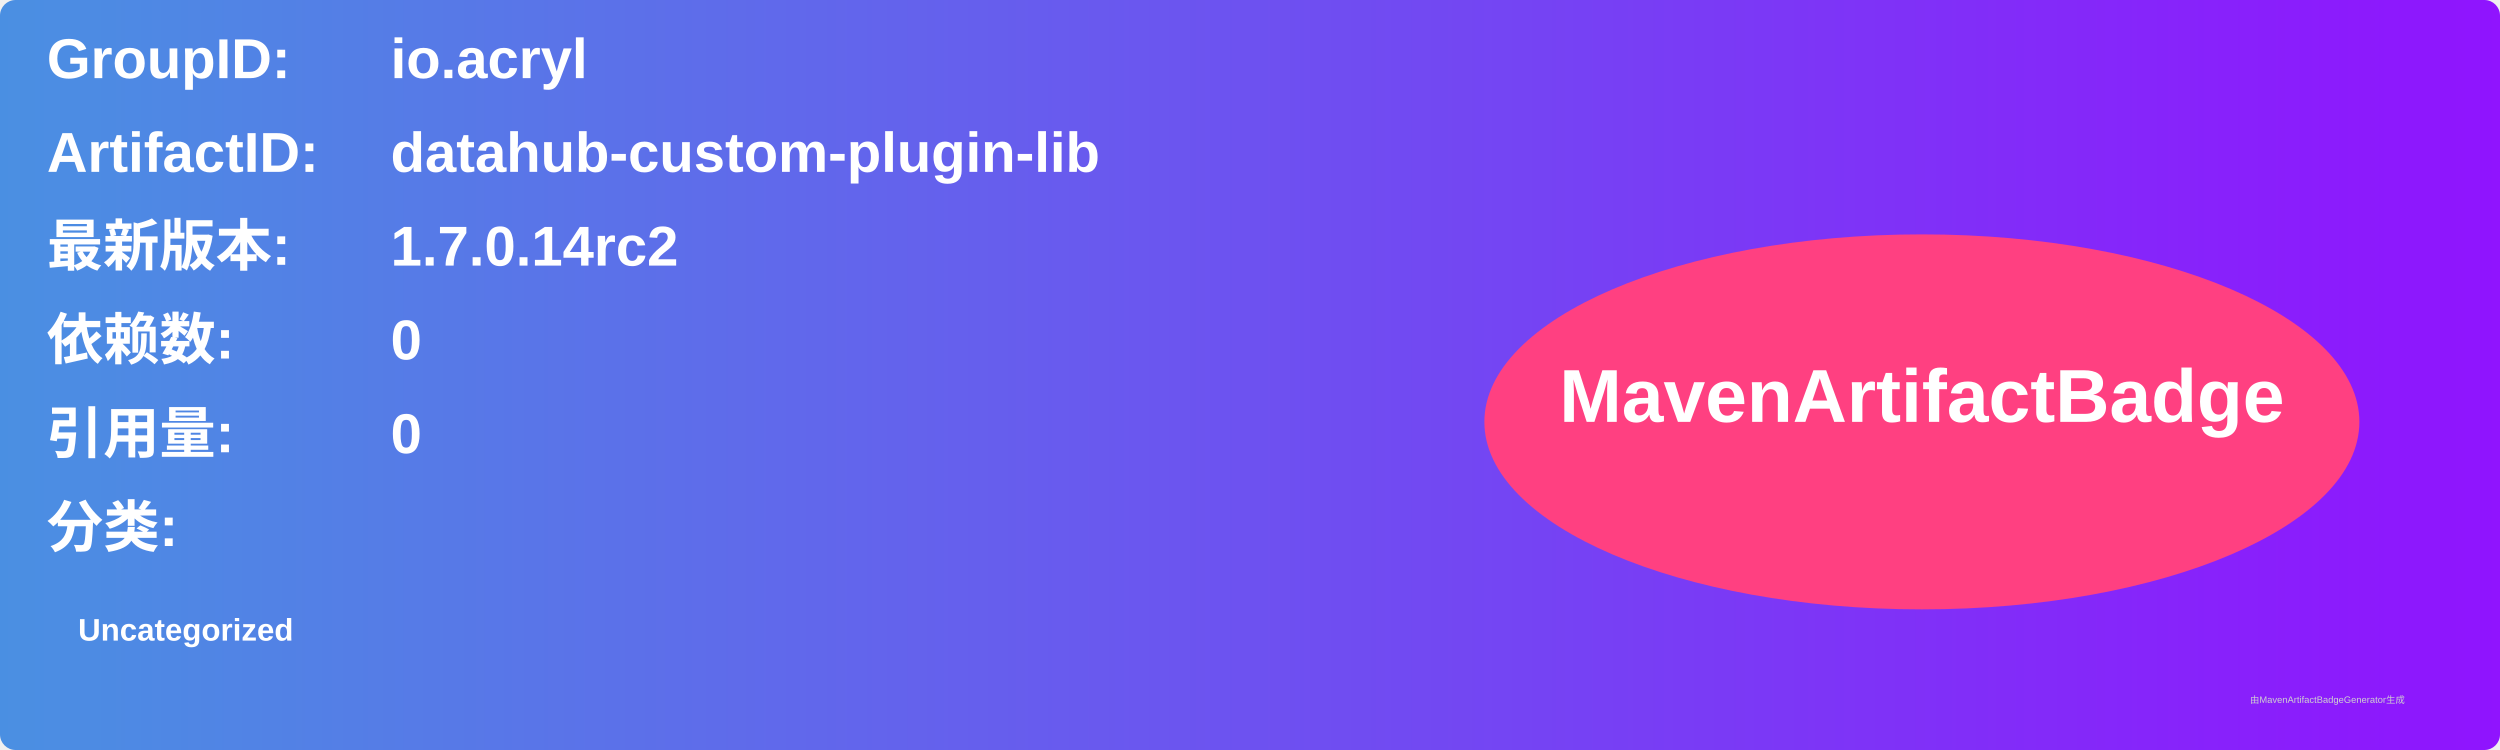
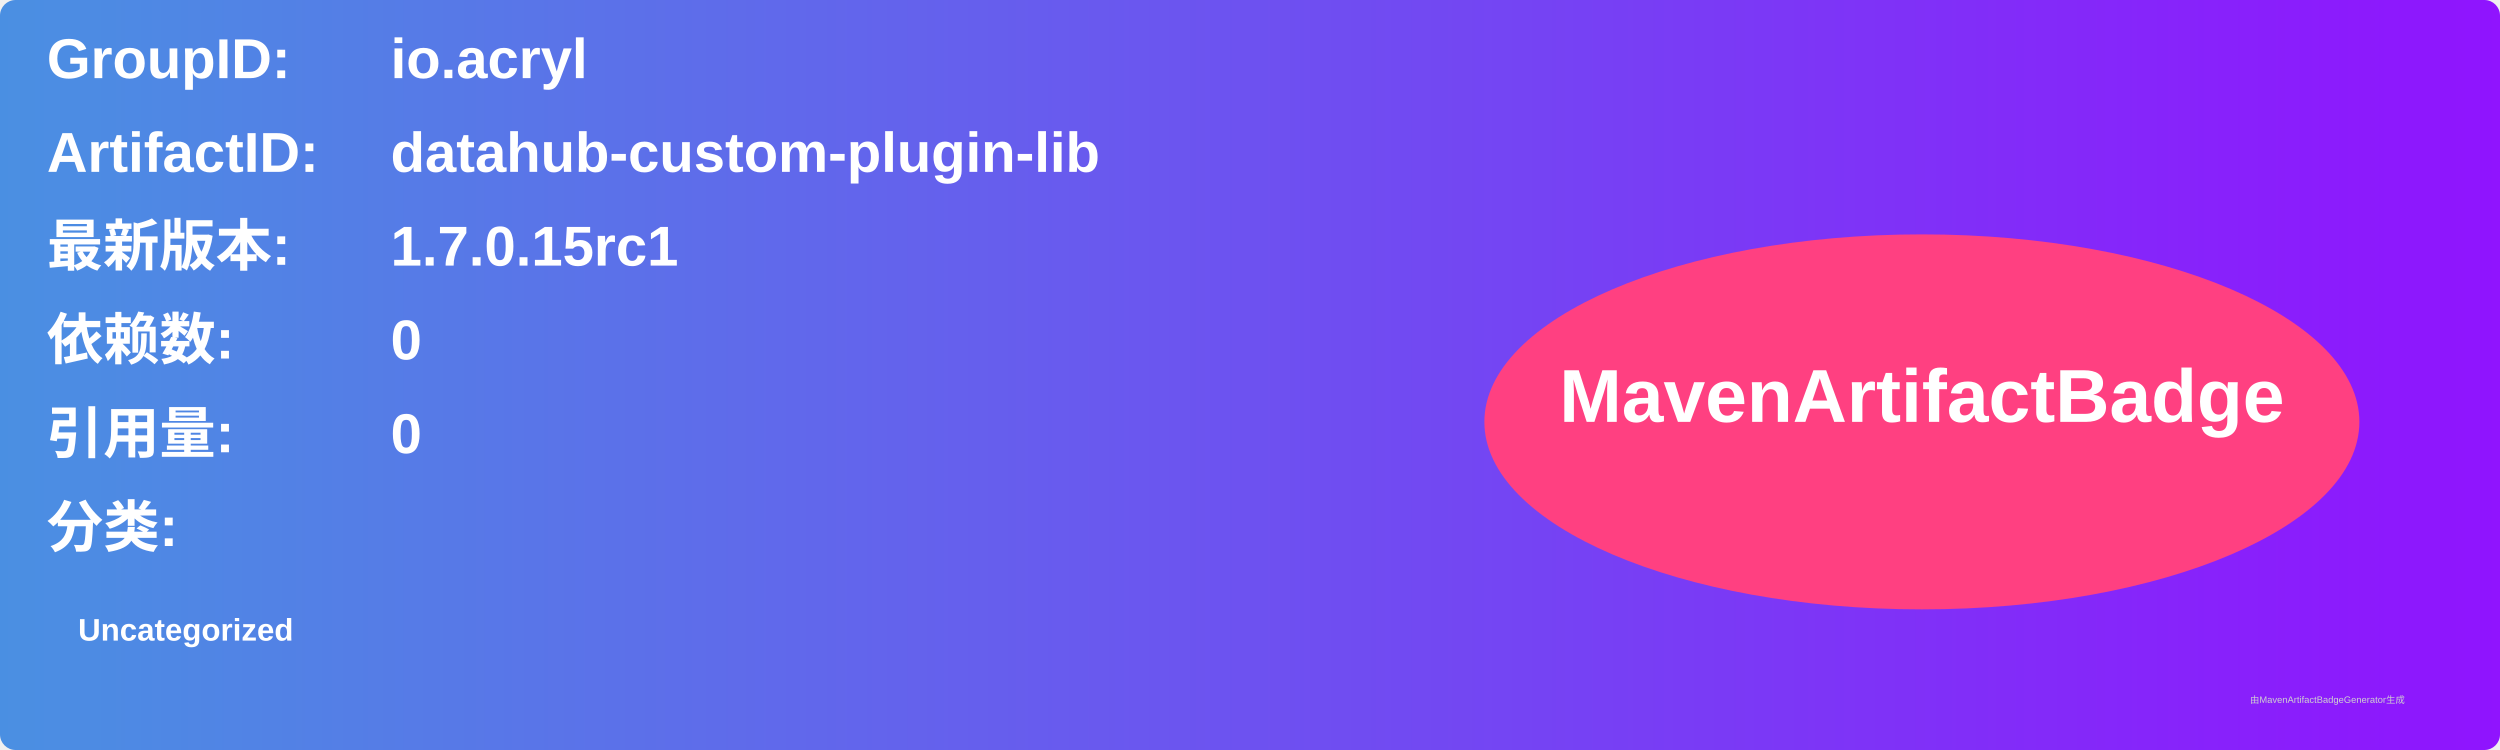
<svg xmlns="http://www.w3.org/2000/svg" width="800" height="240" viewBox="0 0 800 240">
  <linearGradient id="grad" x1="0%" y1="0%" x2="100%" y2="0%">
    <stop offset="0%" stop-color="#4a90e2" />
    <stop offset="100%" stop-color="#9013fe" />
  </linearGradient>
  <rect width="100%" height="100%" rx="5" ry="5" fill="url(#grad)" />
  <g transform="translate(15, 15)">
    <text x="0" y="10" font-family="Arial" font-size="18" fill="white" font-weight="bold" width="260">GroupID:</text>
    <text x="110" y="10" font-family="Arial" font-size="18" fill="white" font-weight="bold" width="460">io.acryl</text>
    <text x="0" y="40" font-family="Arial" font-size="18" fill="white" font-weight="bold" width="260">ArtifactID:</text>
    <text x="110" y="40" font-family="Arial" font-size="18" fill="white" font-weight="bold" width="460">datahub-custom-plugin-lib</text>
    <text x="0" y="70" font-family="Arial" font-size="18" fill="white" font-weight="bold">最新版本:</text>
    <text x="110" y="70" font-family="Arial" font-size="18" fill="white" font-weight="bold">
-       <tspan font-weight="bold">1.7.0.14rc2</tspan>
+       <tspan font-weight="bold">1.7.0.15rc1</tspan>
    </text>
    <text x="0" y="100" font-family="Arial" font-size="18" fill="white" font-weight="bold">依赖数: </text>
    <text x="110" y="100" font-family="Arial" font-size="18" fill="white">
      <tspan font-weight="bold">0</tspan>
    </text>
    <text x="0" y="130" font-family="Arial" font-size="18" fill="white" font-weight="bold">引用量: </text>
    <text x="110" y="130" font-family="Arial" font-size="18" fill="white">
      <tspan font-weight="bold">0</tspan>
    </text>
    <text x="0" y="160" font-family="Arial" font-size="18" fill="white" font-weight="bold">分类:</text>
    <text x="10" y="190" font-family="Arial" font-size="10" fill="white">
      <tspan font-weight="bold">Uncategorized</tspan>
    </text>
    <ellipse cx="600" cy="120" rx="140" ry="60" fill="#ff4081" />
    <text x="600" y="120" text-anchor="middle" font-family="Arial" font-size="24" fill="white" font-weight="bold">MavenArtifactBadge</text>
  </g>
  <text x="720" y="225" font-family="Arial" font-size="3" fill="#d0d0d0">由MavenArtifactBadgeGenerator生成</text>
</svg>
